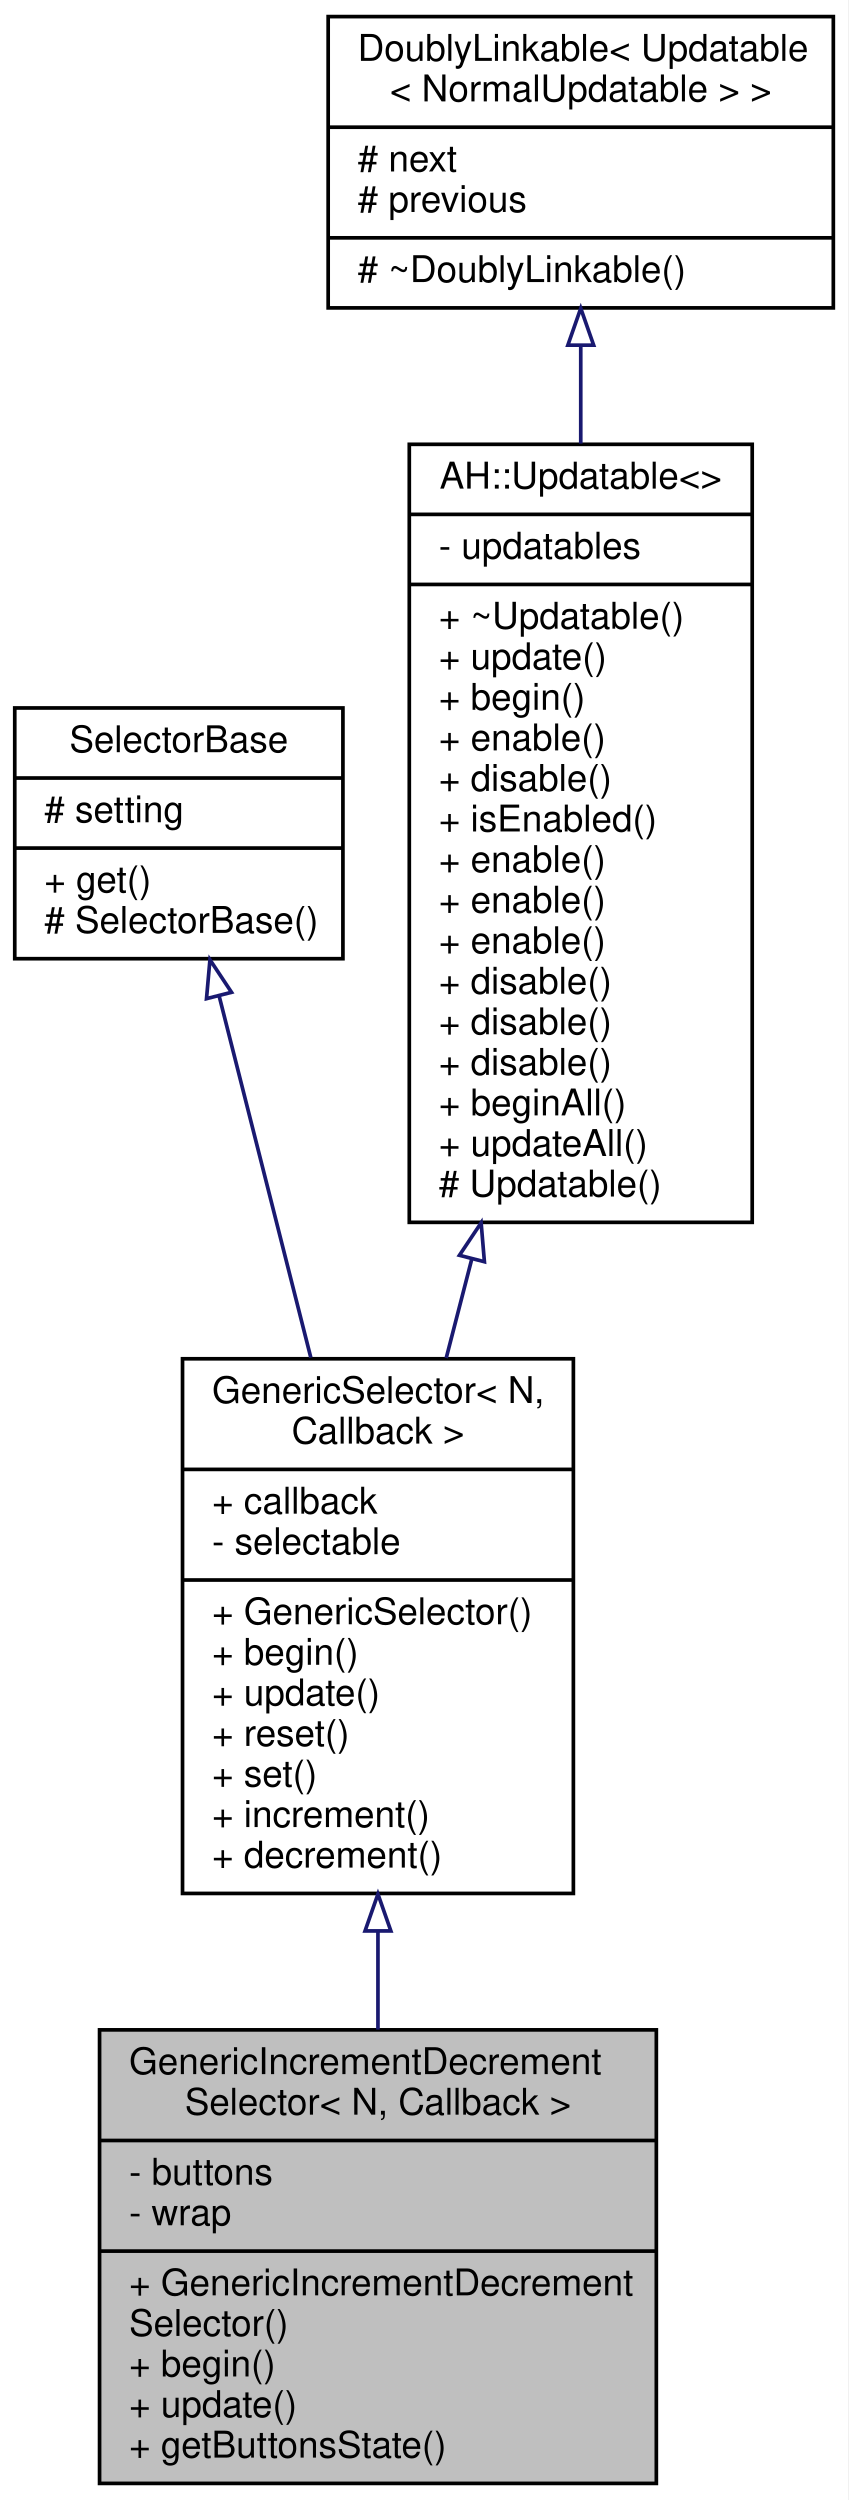
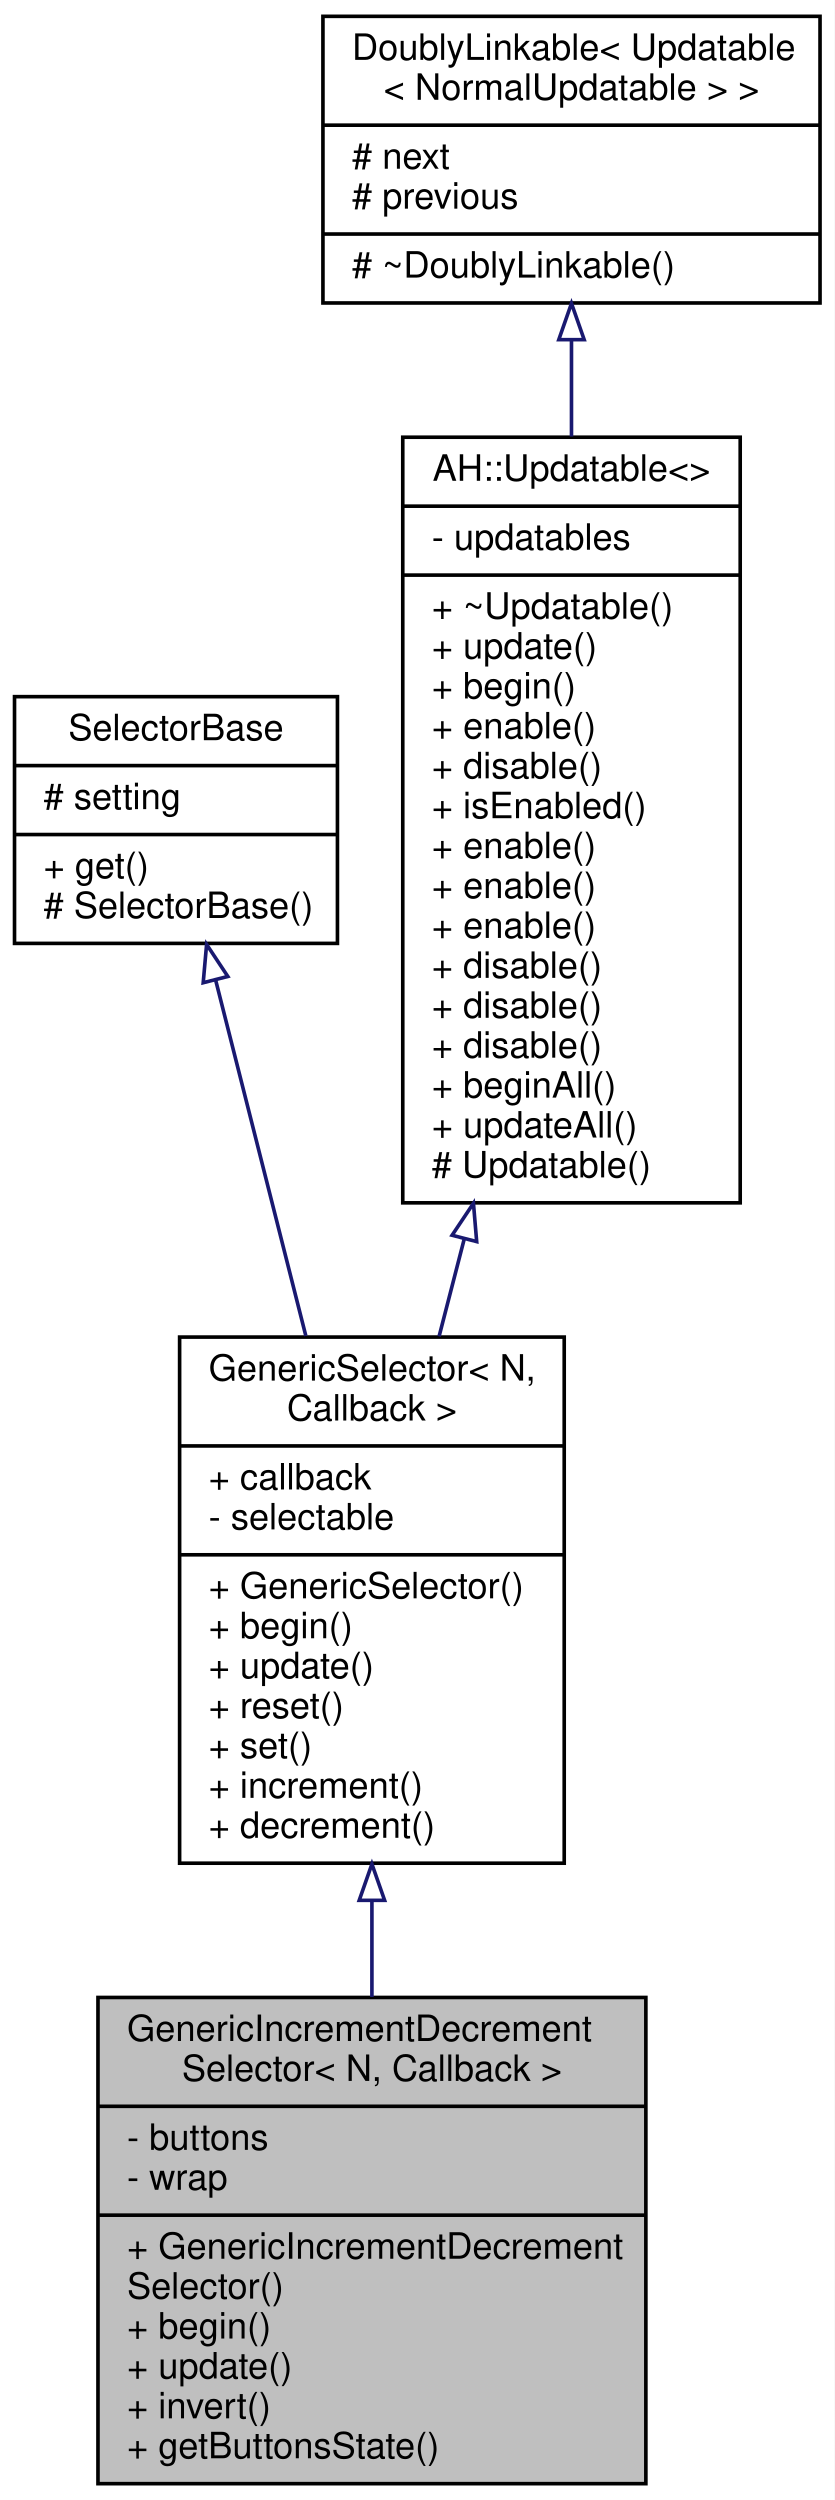
- <svg xmlns="http://www.w3.org/2000/svg" xmlns:xlink="http://www.w3.org/1999/xlink" width="230pt" height="678pt" viewBox="0.00 0.00 230.00 678.00">
-   <g id="graph0" class="graph" transform="scale(1 1) rotate(0) translate(4 674)">
-     <polygon fill="white" stroke="none" points="-4,4 -4,-674 226,-674 226,4 -4,4" />
+ <svg xmlns="http://www.w3.org/2000/svg" xmlns:xlink="http://www.w3.org/1999/xlink" width="230pt" height="689pt" viewBox="0.00 0.00 230.00 689.00">
+   <g id="graph0" class="graph" transform="scale(1 1) rotate(0) translate(4 685)">
+     <polygon fill="white" stroke="none" points="-4,4 -4,-685 226,-685 226,4 -4,4" />
    <g id="node1" class="node">
      <g id="a_node1">
        <a xlink:title=" ">
-           <polygon fill="#bfbfbf" stroke="black" points="23,-0.5 23,-123.5 174,-123.5 174,-0.5 23,-0.5" />
-           <text text-anchor="start" x="31" y="-111.5" font-family="Helvetica,sans-Serif" font-size="10.00">GenericIncrementDecrement</text>
-           <text text-anchor="middle" x="98.5" y="-100.5" font-family="Helvetica,sans-Serif" font-size="10.00">Selector&lt; N, Callback &gt;</text>
-           <polyline fill="none" stroke="black" points="23,-93.5 174,-93.5 " />
-           <text text-anchor="start" x="31" y="-81.5" font-family="Helvetica,sans-Serif" font-size="10.00">- buttons</text>
-           <text text-anchor="start" x="31" y="-70.5" font-family="Helvetica,sans-Serif" font-size="10.00">- wrap</text>
-           <polyline fill="none" stroke="black" points="23,-63.5 174,-63.5 " />
-           <text text-anchor="start" x="31" y="-51.5" font-family="Helvetica,sans-Serif" font-size="10.00">+ GenericIncrementDecrement</text>
-           <text text-anchor="start" x="31" y="-40.5" font-family="Helvetica,sans-Serif" font-size="10.00">Selector()</text>
-           <text text-anchor="start" x="31" y="-29.5" font-family="Helvetica,sans-Serif" font-size="10.00">+ begin()</text>
-           <text text-anchor="start" x="31" y="-18.5" font-family="Helvetica,sans-Serif" font-size="10.00">+ update()</text>
+           <polygon fill="#bfbfbf" stroke="black" points="23,-0.5 23,-134.5 174,-134.5 174,-0.5 23,-0.5" />
+           <text text-anchor="start" x="31" y="-122.5" font-family="Helvetica,sans-Serif" font-size="10.00">GenericIncrementDecrement</text>
+           <text text-anchor="middle" x="98.5" y="-111.5" font-family="Helvetica,sans-Serif" font-size="10.00">Selector&lt; N, Callback &gt;</text>
+           <polyline fill="none" stroke="black" points="23,-104.5 174,-104.5 " />
+           <text text-anchor="start" x="31" y="-92.5" font-family="Helvetica,sans-Serif" font-size="10.00">- buttons</text>
+           <text text-anchor="start" x="31" y="-81.5" font-family="Helvetica,sans-Serif" font-size="10.00">- wrap</text>
+           <polyline fill="none" stroke="black" points="23,-74.5 174,-74.5 " />
+           <text text-anchor="start" x="31" y="-62.5" font-family="Helvetica,sans-Serif" font-size="10.00">+ GenericIncrementDecrement</text>
+           <text text-anchor="start" x="31" y="-51.5" font-family="Helvetica,sans-Serif" font-size="10.00">Selector()</text>
+           <text text-anchor="start" x="31" y="-40.5" font-family="Helvetica,sans-Serif" font-size="10.00">+ begin()</text>
+           <text text-anchor="start" x="31" y="-29.5" font-family="Helvetica,sans-Serif" font-size="10.00">+ update()</text>
+           <text text-anchor="start" x="31" y="-18.5" font-family="Helvetica,sans-Serif" font-size="10.00">+ invert()</text>
          <text text-anchor="start" x="31" y="-7.5" font-family="Helvetica,sans-Serif" font-size="10.00">+ getButtonsState()</text>
        </a>
      </g>
    </g>
    <g id="node2" class="node">
      <g id="a_node2">
        <a xlink:href="../../d0/d04/classGenericSelector.html" target="_top" xlink:title=" ">
-           <polygon fill="white" stroke="black" points="45.5,-160.5 45.5,-305.5 151.5,-305.5 151.5,-160.5 45.5,-160.5" />
-           <text text-anchor="start" x="53.5" y="-293.5" font-family="Helvetica,sans-Serif" font-size="10.00">GenericSelector&lt; N,</text>
-           <text text-anchor="middle" x="98.5" y="-282.5" font-family="Helvetica,sans-Serif" font-size="10.00"> Callback &gt;</text>
-           <polyline fill="none" stroke="black" points="45.5,-275.5 151.5,-275.5 " />
-           <text text-anchor="start" x="53.5" y="-263.5" font-family="Helvetica,sans-Serif" font-size="10.00">+ callback</text>
-           <text text-anchor="start" x="53.5" y="-252.5" font-family="Helvetica,sans-Serif" font-size="10.00">- selectable</text>
-           <polyline fill="none" stroke="black" points="45.5,-245.5 151.5,-245.5 " />
-           <text text-anchor="start" x="53.5" y="-233.5" font-family="Helvetica,sans-Serif" font-size="10.00">+ GenericSelector()</text>
-           <text text-anchor="start" x="53.5" y="-222.5" font-family="Helvetica,sans-Serif" font-size="10.00">+ begin()</text>
-           <text text-anchor="start" x="53.5" y="-211.5" font-family="Helvetica,sans-Serif" font-size="10.00">+ update()</text>
-           <text text-anchor="start" x="53.5" y="-200.5" font-family="Helvetica,sans-Serif" font-size="10.00">+ reset()</text>
-           <text text-anchor="start" x="53.5" y="-189.5" font-family="Helvetica,sans-Serif" font-size="10.00">+ set()</text>
-           <text text-anchor="start" x="53.5" y="-178.5" font-family="Helvetica,sans-Serif" font-size="10.00">+ increment()</text>
-           <text text-anchor="start" x="53.5" y="-167.5" font-family="Helvetica,sans-Serif" font-size="10.00">+ decrement()</text>
+           <polygon fill="white" stroke="black" points="45.5,-171.5 45.5,-316.5 151.5,-316.5 151.5,-171.5 45.5,-171.5" />
+           <text text-anchor="start" x="53.5" y="-304.5" font-family="Helvetica,sans-Serif" font-size="10.00">GenericSelector&lt; N,</text>
+           <text text-anchor="middle" x="98.5" y="-293.5" font-family="Helvetica,sans-Serif" font-size="10.00"> Callback &gt;</text>
+           <polyline fill="none" stroke="black" points="45.5,-286.5 151.5,-286.5 " />
+           <text text-anchor="start" x="53.5" y="-274.5" font-family="Helvetica,sans-Serif" font-size="10.00">+ callback</text>
+           <text text-anchor="start" x="53.5" y="-263.5" font-family="Helvetica,sans-Serif" font-size="10.00">- selectable</text>
+           <polyline fill="none" stroke="black" points="45.5,-256.5 151.5,-256.5 " />
+           <text text-anchor="start" x="53.5" y="-244.5" font-family="Helvetica,sans-Serif" font-size="10.00">+ GenericSelector()</text>
+           <text text-anchor="start" x="53.5" y="-233.5" font-family="Helvetica,sans-Serif" font-size="10.00">+ begin()</text>
+           <text text-anchor="start" x="53.5" y="-222.5" font-family="Helvetica,sans-Serif" font-size="10.00">+ update()</text>
+           <text text-anchor="start" x="53.5" y="-211.5" font-family="Helvetica,sans-Serif" font-size="10.00">+ reset()</text>
+           <text text-anchor="start" x="53.5" y="-200.5" font-family="Helvetica,sans-Serif" font-size="10.00">+ set()</text>
+           <text text-anchor="start" x="53.5" y="-189.5" font-family="Helvetica,sans-Serif" font-size="10.00">+ increment()</text>
+           <text text-anchor="start" x="53.5" y="-178.5" font-family="Helvetica,sans-Serif" font-size="10.00">+ decrement()</text>
        </a>
      </g>
    </g>
    <g id="edge1" class="edge">
-       <path fill="none" stroke="midnightblue" d="M98.5,-150.232C98.5,-141.254 98.5,-132.235 98.5,-123.58" />
-       <polygon fill="none" stroke="midnightblue" points="95,-150.329 98.5,-160.329 102,-150.329 95,-150.329" />
+       <path fill="none" stroke="midnightblue" d="M98.5,-161.249C98.5,-152.327 98.5,-143.328 98.5,-134.628" />
+       <polygon fill="none" stroke="midnightblue" points="95,-161.269 98.5,-171.269 102,-161.269 95,-161.269" />
    </g>
    <g id="node3" class="node">
      <g id="a_node3">
        <a xlink:href="../../dc/d77/classSelectorBase.html" target="_top" xlink:title="Base class for all Selectors exposing the get method, so it can be used by display elements etc,...">
-           <polygon fill="white" stroke="black" points="-7.10543e-15,-414 -7.10543e-15,-482 89,-482 89,-414 -7.10543e-15,-414" />
-           <text text-anchor="middle" x="44.5" y="-470" font-family="Helvetica,sans-Serif" font-size="10.00">SelectorBase</text>
-           <polyline fill="none" stroke="black" points="-7.10543e-15,-463 89,-463 " />
-           <text text-anchor="start" x="8" y="-451" font-family="Helvetica,sans-Serif" font-size="10.00"># setting</text>
-           <polyline fill="none" stroke="black" points="-7.10543e-15,-444 89,-444 " />
-           <text text-anchor="start" x="8" y="-432" font-family="Helvetica,sans-Serif" font-size="10.00">+ get()</text>
-           <text text-anchor="start" x="8" y="-421" font-family="Helvetica,sans-Serif" font-size="10.00"># SelectorBase()</text>
+           <polygon fill="white" stroke="black" points="-7.10543e-15,-425 -7.10543e-15,-493 89,-493 89,-425 -7.10543e-15,-425" />
+           <text text-anchor="middle" x="44.5" y="-481" font-family="Helvetica,sans-Serif" font-size="10.00">SelectorBase</text>
+           <polyline fill="none" stroke="black" points="-7.10543e-15,-474 89,-474 " />
+           <text text-anchor="start" x="8" y="-462" font-family="Helvetica,sans-Serif" font-size="10.00"># setting</text>
+           <polyline fill="none" stroke="black" points="-7.10543e-15,-455 89,-455 " />
+           <text text-anchor="start" x="8" y="-443" font-family="Helvetica,sans-Serif" font-size="10.00">+ get()</text>
+           <text text-anchor="start" x="8" y="-432" font-family="Helvetica,sans-Serif" font-size="10.00"># SelectorBase()</text>
        </a>
      </g>
    </g>
    <g id="edge2" class="edge">
-       <path fill="none" stroke="midnightblue" d="M55.451,-403.804C62.579,-375.687 72.05,-338.33 80.293,-305.815" />
-       <polygon fill="none" stroke="midnightblue" points="52.002,-403.165 52.938,-413.719 58.788,-404.886 52.002,-403.165" />
+       <path fill="none" stroke="midnightblue" d="M55.451,-414.804C62.579,-386.687 72.05,-349.33 80.293,-316.815" />
+       <polygon fill="none" stroke="midnightblue" points="52.002,-414.165 52.938,-424.719 58.788,-415.886 52.002,-414.165" />
    </g>
    <g id="node4" class="node">
      <g id="a_node4">
        <a xlink:href="../../d1/d55/classAH_1_1Updatable.html" target="_top" xlink:title=" ">
-           <polygon fill="white" stroke="black" points="107,-342.5 107,-553.5 200,-553.5 200,-342.5 107,-342.5" />
-           <text text-anchor="middle" x="153.5" y="-541.5" font-family="Helvetica,sans-Serif" font-size="10.00">AH::Updatable&lt;&gt;</text>
-           <polyline fill="none" stroke="black" points="107,-534.5 200,-534.5 " />
-           <text text-anchor="start" x="115" y="-522.5" font-family="Helvetica,sans-Serif" font-size="10.00">- updatables</text>
-           <polyline fill="none" stroke="black" points="107,-515.5 200,-515.5 " />
-           <text text-anchor="start" x="115" y="-503.5" font-family="Helvetica,sans-Serif" font-size="10.00">+ ~Updatable()</text>
-           <text text-anchor="start" x="115" y="-492.5" font-family="Helvetica,sans-Serif" font-size="10.00">+ update()</text>
-           <text text-anchor="start" x="115" y="-481.5" font-family="Helvetica,sans-Serif" font-size="10.00">+ begin()</text>
-           <text text-anchor="start" x="115" y="-470.5" font-family="Helvetica,sans-Serif" font-size="10.00">+ enable()</text>
-           <text text-anchor="start" x="115" y="-459.5" font-family="Helvetica,sans-Serif" font-size="10.00">+ disable()</text>
-           <text text-anchor="start" x="115" y="-448.5" font-family="Helvetica,sans-Serif" font-size="10.00">+ isEnabled()</text>
+           <polygon fill="white" stroke="black" points="107,-353.5 107,-564.5 200,-564.5 200,-353.5 107,-353.5" />
+           <text text-anchor="middle" x="153.5" y="-552.5" font-family="Helvetica,sans-Serif" font-size="10.00">AH::Updatable&lt;&gt;</text>
+           <polyline fill="none" stroke="black" points="107,-545.5 200,-545.5 " />
+           <text text-anchor="start" x="115" y="-533.5" font-family="Helvetica,sans-Serif" font-size="10.00">- updatables</text>
+           <polyline fill="none" stroke="black" points="107,-526.5 200,-526.5 " />
+           <text text-anchor="start" x="115" y="-514.5" font-family="Helvetica,sans-Serif" font-size="10.00">+ ~Updatable()</text>
+           <text text-anchor="start" x="115" y="-503.5" font-family="Helvetica,sans-Serif" font-size="10.00">+ update()</text>
+           <text text-anchor="start" x="115" y="-492.5" font-family="Helvetica,sans-Serif" font-size="10.00">+ begin()</text>
+           <text text-anchor="start" x="115" y="-481.5" font-family="Helvetica,sans-Serif" font-size="10.00">+ enable()</text>
+           <text text-anchor="start" x="115" y="-470.5" font-family="Helvetica,sans-Serif" font-size="10.00">+ disable()</text>
+           <text text-anchor="start" x="115" y="-459.5" font-family="Helvetica,sans-Serif" font-size="10.00">+ isEnabled()</text>
+           <text text-anchor="start" x="115" y="-448.5" font-family="Helvetica,sans-Serif" font-size="10.00">+ enable()</text>
          <text text-anchor="start" x="115" y="-437.5" font-family="Helvetica,sans-Serif" font-size="10.00">+ enable()</text>
          <text text-anchor="start" x="115" y="-426.5" font-family="Helvetica,sans-Serif" font-size="10.00">+ enable()</text>
-           <text text-anchor="start" x="115" y="-415.5" font-family="Helvetica,sans-Serif" font-size="10.00">+ enable()</text>
+           <text text-anchor="start" x="115" y="-415.5" font-family="Helvetica,sans-Serif" font-size="10.00">+ disable()</text>
          <text text-anchor="start" x="115" y="-404.5" font-family="Helvetica,sans-Serif" font-size="10.00">+ disable()</text>
          <text text-anchor="start" x="115" y="-393.5" font-family="Helvetica,sans-Serif" font-size="10.00">+ disable()</text>
-           <text text-anchor="start" x="115" y="-382.5" font-family="Helvetica,sans-Serif" font-size="10.00">+ disable()</text>
-           <text text-anchor="start" x="115" y="-371.5" font-family="Helvetica,sans-Serif" font-size="10.00">+ beginAll()</text>
-           <text text-anchor="start" x="115" y="-360.5" font-family="Helvetica,sans-Serif" font-size="10.00">+ updateAll()</text>
-           <text text-anchor="start" x="115" y="-349.5" font-family="Helvetica,sans-Serif" font-size="10.00"># Updatable()</text>
+           <text text-anchor="start" x="115" y="-382.5" font-family="Helvetica,sans-Serif" font-size="10.00">+ beginAll()</text>
+           <text text-anchor="start" x="115" y="-371.5" font-family="Helvetica,sans-Serif" font-size="10.00">+ updateAll()</text>
+           <text text-anchor="start" x="115" y="-360.5" font-family="Helvetica,sans-Serif" font-size="10.00"># Updatable()</text>
        </a>
      </g>
    </g>
    <g id="edge3" class="edge">
-       <path fill="none" stroke="midnightblue" d="M123.93,-332.485C121.582,-323.389 119.253,-314.373 117.014,-305.702" />
-       <polygon fill="none" stroke="midnightblue" points="120.594,-333.565 126.483,-342.372 127.372,-331.814 120.594,-333.565" />
+       <path fill="none" stroke="midnightblue" d="M123.93,-343.485C121.582,-334.389 119.253,-325.373 117.014,-316.702" />
+       <polygon fill="none" stroke="midnightblue" points="120.594,-344.565 126.483,-353.372 127.372,-342.814 120.594,-344.565" />
    </g>
    <g id="node5" class="node">
      <g id="a_node5">
        <a xlink:href="../../d4/d23/classDoublyLinkable.html" target="_top" xlink:title=" ">
-           <polygon fill="white" stroke="black" points="85,-590.5 85,-669.5 222,-669.5 222,-590.5 85,-590.5" />
-           <text text-anchor="start" x="93" y="-657.5" font-family="Helvetica,sans-Serif" font-size="10.00">DoublyLinkable&lt; Updatable</text>
-           <text text-anchor="middle" x="153.5" y="-646.5" font-family="Helvetica,sans-Serif" font-size="10.00">&lt; NormalUpdatable &gt; &gt;</text>
-           <polyline fill="none" stroke="black" points="85,-639.5 222,-639.5 " />
-           <text text-anchor="start" x="93" y="-627.5" font-family="Helvetica,sans-Serif" font-size="10.00"># next</text>
-           <text text-anchor="start" x="93" y="-616.5" font-family="Helvetica,sans-Serif" font-size="10.00"># previous</text>
-           <polyline fill="none" stroke="black" points="85,-609.5 222,-609.5 " />
-           <text text-anchor="start" x="93" y="-597.5" font-family="Helvetica,sans-Serif" font-size="10.00"># ~DoublyLinkable()</text>
+           <polygon fill="white" stroke="black" points="85,-601.5 85,-680.5 222,-680.5 222,-601.5 85,-601.5" />
+           <text text-anchor="start" x="93" y="-668.5" font-family="Helvetica,sans-Serif" font-size="10.00">DoublyLinkable&lt; Updatable</text>
+           <text text-anchor="middle" x="153.5" y="-657.5" font-family="Helvetica,sans-Serif" font-size="10.00">&lt; NormalUpdatable &gt; &gt;</text>
+           <polyline fill="none" stroke="black" points="85,-650.5 222,-650.5 " />
+           <text text-anchor="start" x="93" y="-638.5" font-family="Helvetica,sans-Serif" font-size="10.00"># next</text>
+           <text text-anchor="start" x="93" y="-627.5" font-family="Helvetica,sans-Serif" font-size="10.00"># previous</text>
+           <polyline fill="none" stroke="black" points="85,-620.5 222,-620.5 " />
+           <text text-anchor="start" x="93" y="-608.5" font-family="Helvetica,sans-Serif" font-size="10.00"># ~DoublyLinkable()</text>
        </a>
      </g>
    </g>
    <g id="edge4" class="edge">
-       <path fill="none" stroke="midnightblue" d="M153.5,-580.16C153.5,-571.809 153.5,-562.856 153.5,-553.694" />
-       <polygon fill="none" stroke="midnightblue" points="150,-580.385 153.5,-590.385 157,-580.386 150,-580.385" />
+       <path fill="none" stroke="midnightblue" d="M153.5,-591.16C153.5,-582.809 153.5,-573.856 153.5,-564.694" />
+       <polygon fill="none" stroke="midnightblue" points="150,-591.385 153.5,-601.385 157,-591.386 150,-591.385" />
    </g>
  </g>
</svg>
